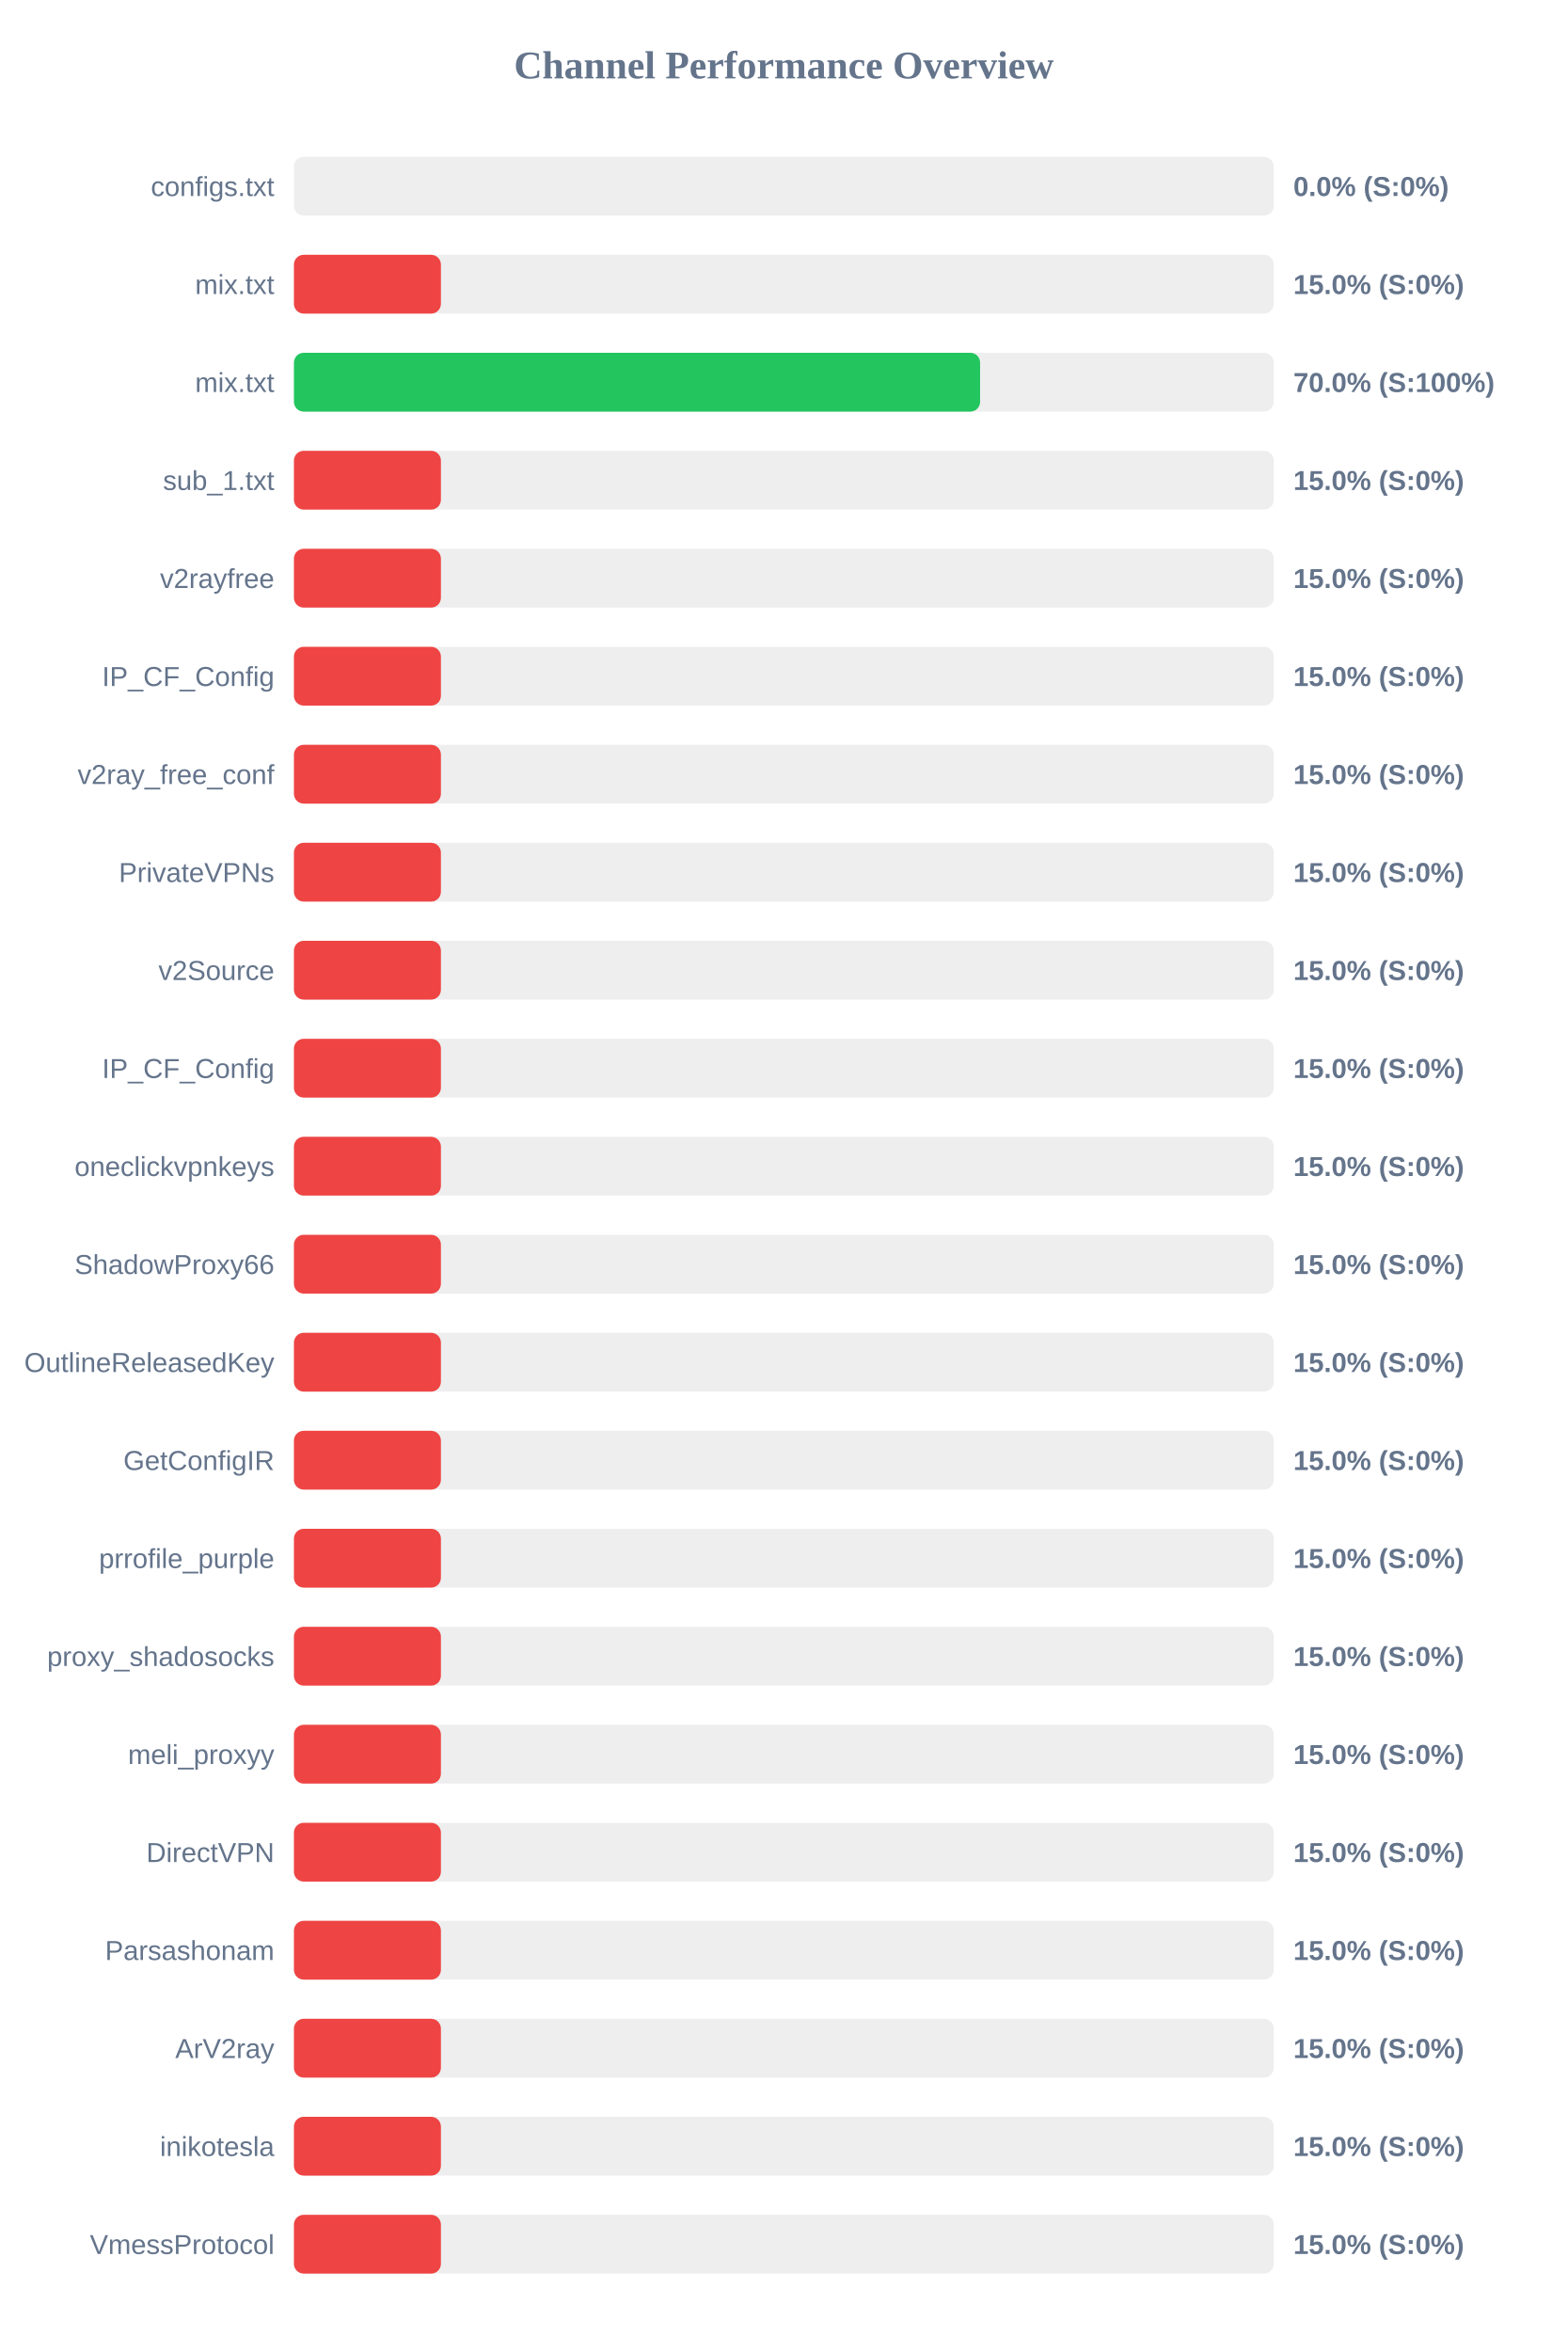
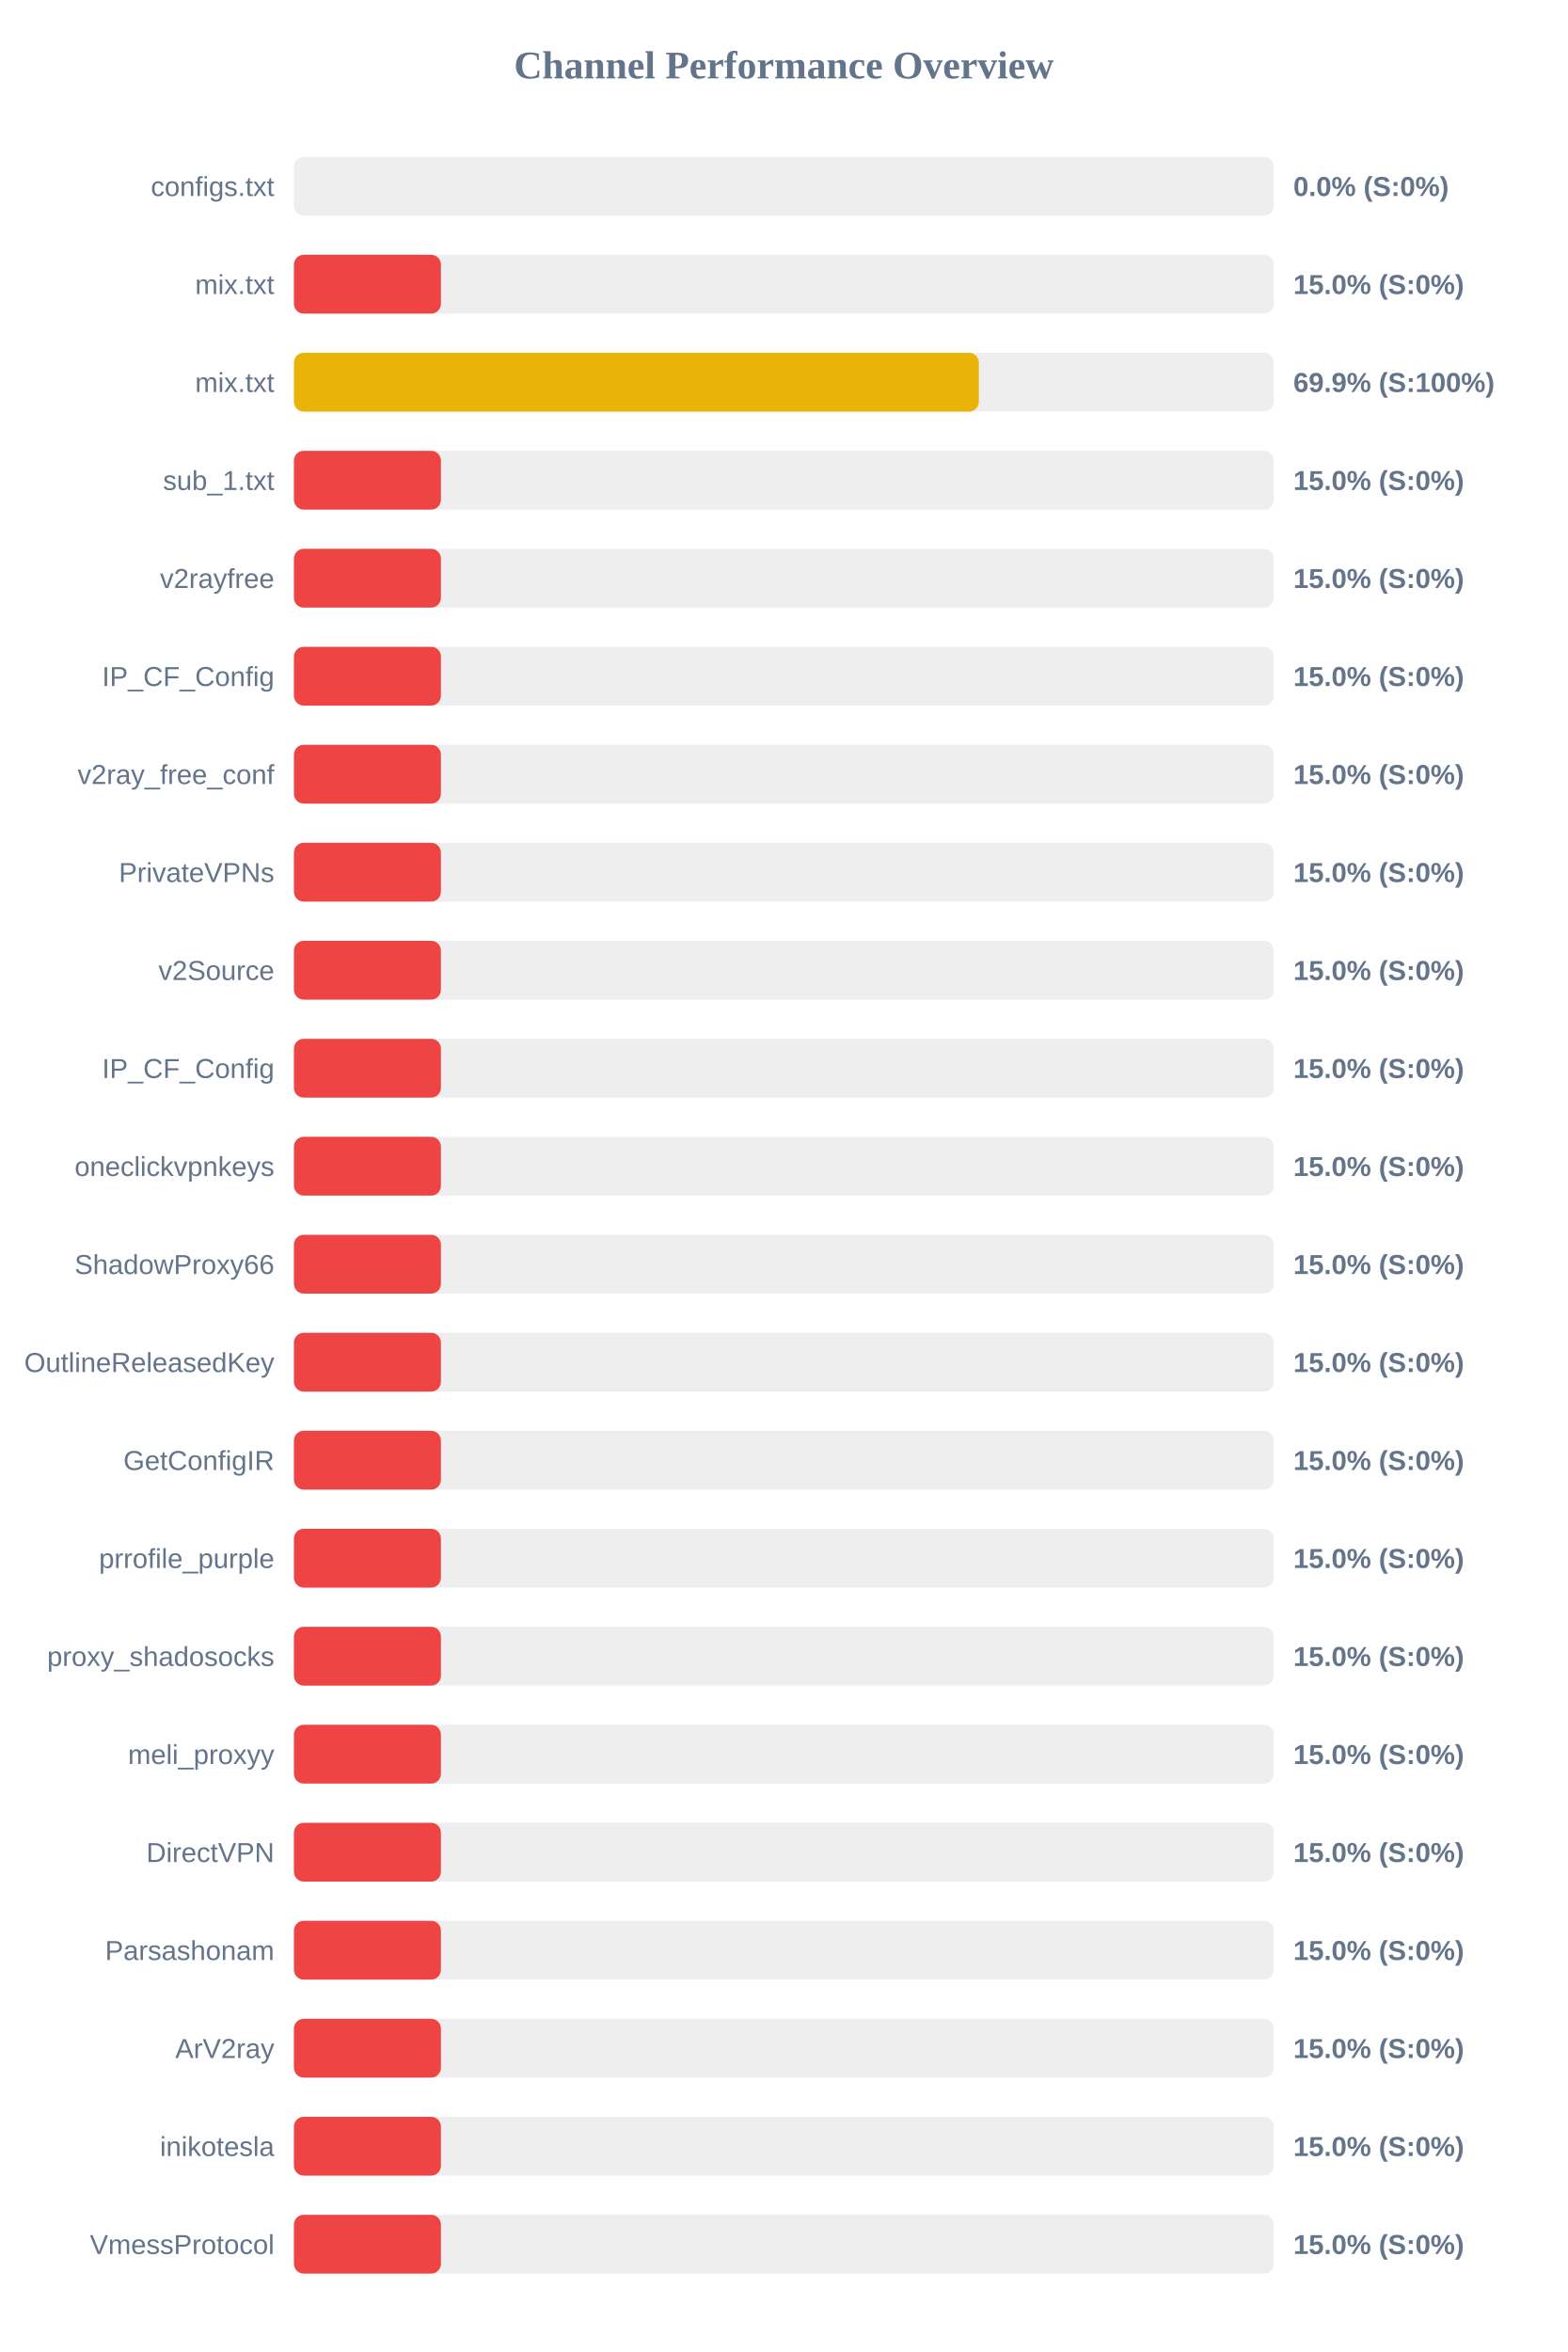
<svg xmlns="http://www.w3.org/2000/svg" width="800" height="1200" version="1.1">
  <style>
        .row { font: 14px Arial; fill: #64748b; }
        .score { font: bold 14px Arial; fill: #64748b; }
    </style>
  <text x="400" y="40" text-anchor="middle" font-size="20px" font-weight="bold" fill="#64748b">Channel Performance Overview</text>
  <rect x="150" y="80" width="500" height="30" fill="#eee" rx="5" />
  <rect x="150" y="80" width="0.0" height="30" fill="#ef4444" rx="5" />
  <text x="140" y="100" text-anchor="end" class="row">configs.txt</text>
  <text x="660" y="100" text-anchor="start" class="score">0.0% (S:0%)</text>
  <rect x="150" y="130" width="500" height="30" fill="#eee" rx="5" />
  <rect x="150" y="130" width="75.0" height="30" fill="#ef4444" rx="5" />
  <text x="140" y="150" text-anchor="end" class="row">mix.txt</text>
  <text x="660" y="150" text-anchor="start" class="score">15.0% (S:0%)</text>
  <rect x="150" y="180" width="500" height="30" fill="#eee" rx="5" />
-   <rect x="150" y="180" width="350.15" height="30" fill="#22c55e" rx="5" />
+   <rect x="150" y="180" width="349.5" height="30" fill="#eab308" rx="5" />
  <text x="140" y="200" text-anchor="end" class="row">mix.txt</text>
-   <text x="660" y="200" text-anchor="start" class="score">70.0% (S:100%)</text>
+   <text x="660" y="200" text-anchor="start" class="score">69.9% (S:100%)</text>
  <rect x="150" y="230" width="500" height="30" fill="#eee" rx="5" />
  <rect x="150" y="230" width="75.0" height="30" fill="#ef4444" rx="5" />
  <text x="140" y="250" text-anchor="end" class="row">sub_1.txt</text>
  <text x="660" y="250" text-anchor="start" class="score">15.0% (S:0%)</text>
  <rect x="150" y="280" width="500" height="30" fill="#eee" rx="5" />
  <rect x="150" y="280" width="75.0" height="30" fill="#ef4444" rx="5" />
  <text x="140" y="300" text-anchor="end" class="row">v2rayfree</text>
  <text x="660" y="300" text-anchor="start" class="score">15.0% (S:0%)</text>
  <rect x="150" y="330" width="500" height="30" fill="#eee" rx="5" />
  <rect x="150" y="330" width="75.0" height="30" fill="#ef4444" rx="5" />
  <text x="140" y="350" text-anchor="end" class="row">IP_CF_Config</text>
  <text x="660" y="350" text-anchor="start" class="score">15.0% (S:0%)</text>
  <rect x="150" y="380" width="500" height="30" fill="#eee" rx="5" />
  <rect x="150" y="380" width="75.0" height="30" fill="#ef4444" rx="5" />
  <text x="140" y="400" text-anchor="end" class="row">v2ray_free_conf</text>
  <text x="660" y="400" text-anchor="start" class="score">15.0% (S:0%)</text>
  <rect x="150" y="430" width="500" height="30" fill="#eee" rx="5" />
  <rect x="150" y="430" width="75.0" height="30" fill="#ef4444" rx="5" />
  <text x="140" y="450" text-anchor="end" class="row">PrivateVPNs</text>
  <text x="660" y="450" text-anchor="start" class="score">15.0% (S:0%)</text>
  <rect x="150" y="480" width="500" height="30" fill="#eee" rx="5" />
  <rect x="150" y="480" width="75.0" height="30" fill="#ef4444" rx="5" />
  <text x="140" y="500" text-anchor="end" class="row">v2Source</text>
  <text x="660" y="500" text-anchor="start" class="score">15.0% (S:0%)</text>
  <rect x="150" y="530" width="500" height="30" fill="#eee" rx="5" />
  <rect x="150" y="530" width="75.0" height="30" fill="#ef4444" rx="5" />
  <text x="140" y="550" text-anchor="end" class="row">IP_CF_Config</text>
  <text x="660" y="550" text-anchor="start" class="score">15.0% (S:0%)</text>
  <rect x="150" y="580" width="500" height="30" fill="#eee" rx="5" />
  <rect x="150" y="580" width="75.0" height="30" fill="#ef4444" rx="5" />
  <text x="140" y="600" text-anchor="end" class="row">oneclickvpnkeys</text>
  <text x="660" y="600" text-anchor="start" class="score">15.0% (S:0%)</text>
  <rect x="150" y="630" width="500" height="30" fill="#eee" rx="5" />
  <rect x="150" y="630" width="75.0" height="30" fill="#ef4444" rx="5" />
  <text x="140" y="650" text-anchor="end" class="row">ShadowProxy66</text>
  <text x="660" y="650" text-anchor="start" class="score">15.0% (S:0%)</text>
  <rect x="150" y="680" width="500" height="30" fill="#eee" rx="5" />
  <rect x="150" y="680" width="75.0" height="30" fill="#ef4444" rx="5" />
  <text x="140" y="700" text-anchor="end" class="row">OutlineReleasedKey</text>
  <text x="660" y="700" text-anchor="start" class="score">15.0% (S:0%)</text>
  <rect x="150" y="730" width="500" height="30" fill="#eee" rx="5" />
  <rect x="150" y="730" width="75.0" height="30" fill="#ef4444" rx="5" />
  <text x="140" y="750" text-anchor="end" class="row">GetConfigIR</text>
  <text x="660" y="750" text-anchor="start" class="score">15.0% (S:0%)</text>
  <rect x="150" y="780" width="500" height="30" fill="#eee" rx="5" />
  <rect x="150" y="780" width="75.0" height="30" fill="#ef4444" rx="5" />
  <text x="140" y="800" text-anchor="end" class="row">prrofile_purple</text>
  <text x="660" y="800" text-anchor="start" class="score">15.0% (S:0%)</text>
  <rect x="150" y="830" width="500" height="30" fill="#eee" rx="5" />
  <rect x="150" y="830" width="75.0" height="30" fill="#ef4444" rx="5" />
  <text x="140" y="850" text-anchor="end" class="row">proxy_shadosocks</text>
  <text x="660" y="850" text-anchor="start" class="score">15.0% (S:0%)</text>
  <rect x="150" y="880" width="500" height="30" fill="#eee" rx="5" />
  <rect x="150" y="880" width="75.0" height="30" fill="#ef4444" rx="5" />
  <text x="140" y="900" text-anchor="end" class="row">meli_proxyy</text>
  <text x="660" y="900" text-anchor="start" class="score">15.0% (S:0%)</text>
  <rect x="150" y="930" width="500" height="30" fill="#eee" rx="5" />
  <rect x="150" y="930" width="75.0" height="30" fill="#ef4444" rx="5" />
  <text x="140" y="950" text-anchor="end" class="row">DirectVPN</text>
  <text x="660" y="950" text-anchor="start" class="score">15.0% (S:0%)</text>
  <rect x="150" y="980" width="500" height="30" fill="#eee" rx="5" />
  <rect x="150" y="980" width="75.0" height="30" fill="#ef4444" rx="5" />
  <text x="140" y="1000" text-anchor="end" class="row">Parsashonam</text>
  <text x="660" y="1000" text-anchor="start" class="score">15.0% (S:0%)</text>
  <rect x="150" y="1030" width="500" height="30" fill="#eee" rx="5" />
  <rect x="150" y="1030" width="75.0" height="30" fill="#ef4444" rx="5" />
  <text x="140" y="1050" text-anchor="end" class="row">ArV2ray</text>
  <text x="660" y="1050" text-anchor="start" class="score">15.0% (S:0%)</text>
  <rect x="150" y="1080" width="500" height="30" fill="#eee" rx="5" />
  <rect x="150" y="1080" width="75.0" height="30" fill="#ef4444" rx="5" />
  <text x="140" y="1100" text-anchor="end" class="row">inikotesla</text>
  <text x="660" y="1100" text-anchor="start" class="score">15.0% (S:0%)</text>
  <rect x="150" y="1130" width="500" height="30" fill="#eee" rx="5" />
  <rect x="150" y="1130" width="75.0" height="30" fill="#ef4444" rx="5" />
  <text x="140" y="1150" text-anchor="end" class="row">VmessProtocol</text>
  <text x="660" y="1150" text-anchor="start" class="score">15.0% (S:0%)</text>
</svg>
